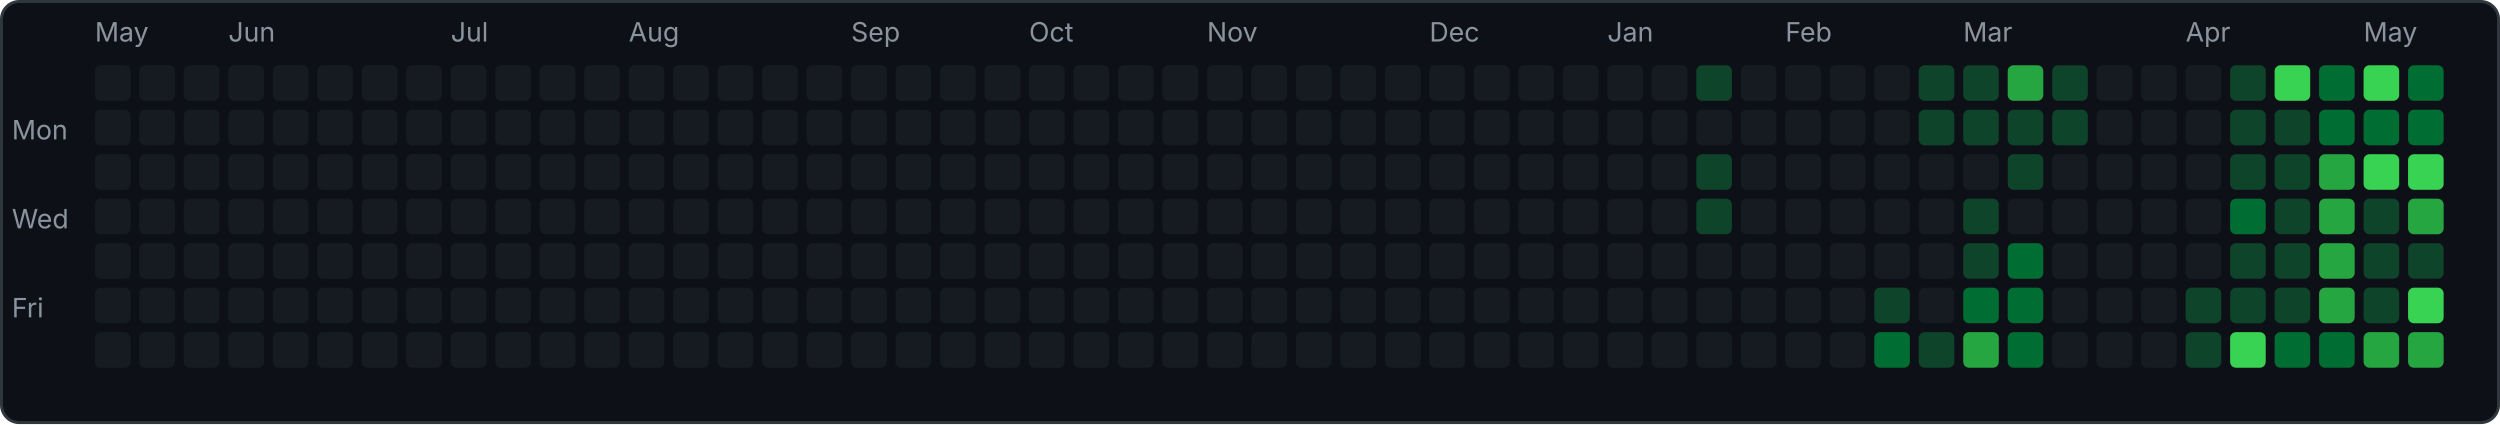
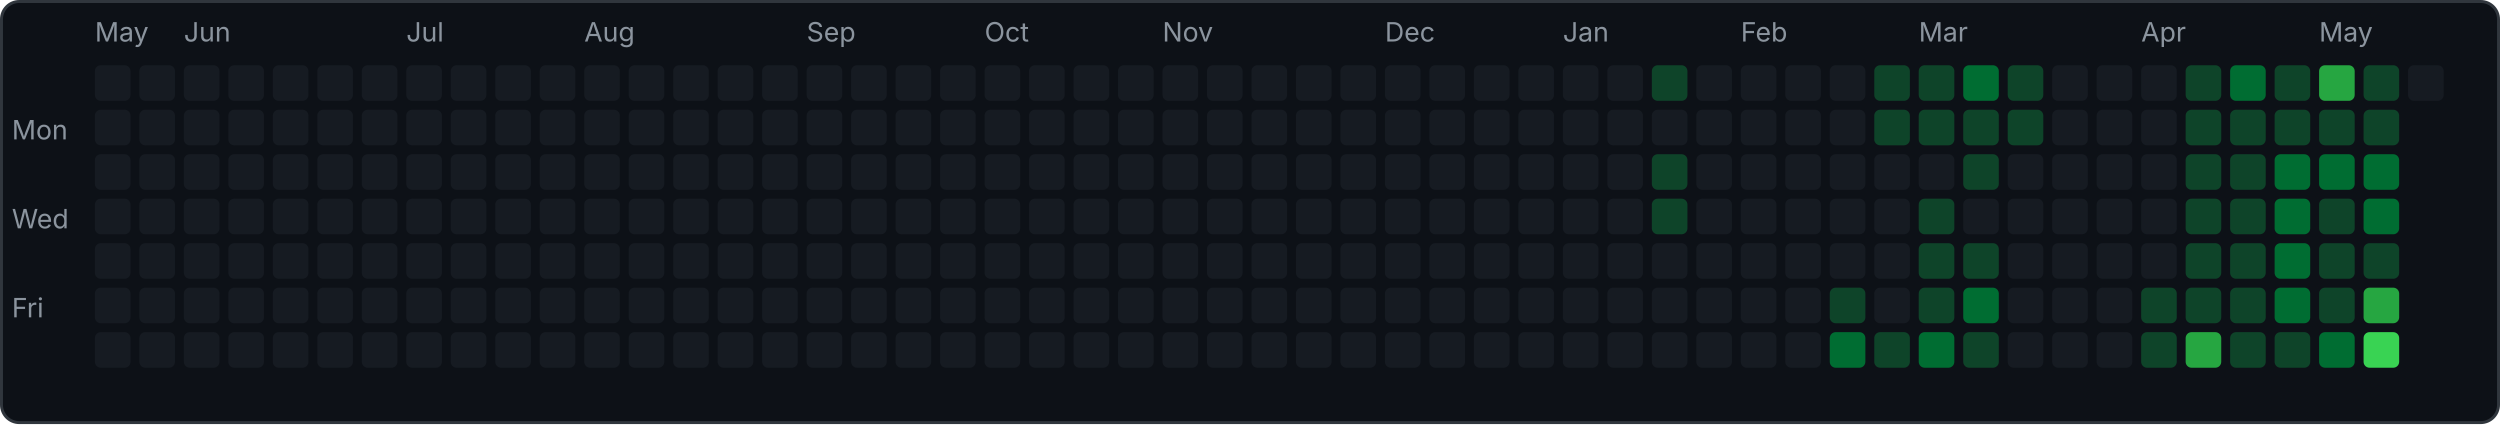
<svg xmlns="http://www.w3.org/2000/svg" width="843" height="143" viewBox="0 0 843 143">
  <rect x="0.5" y="0.5" width="842" height="142" rx="6" fill="#0d1117" stroke="#30363d" />
  <text x="4" y="47" font-family="-apple-system,sans-serif" font-size="9" fill="#8b949e">Mon</text>
  <text x="4" y="77" font-family="-apple-system,sans-serif" font-size="9" fill="#8b949e">Wed</text>
  <text x="4" y="107" font-family="-apple-system,sans-serif" font-size="9" fill="#8b949e">Fri</text>
  <rect x="32" y="22" width="12" height="12" rx="2" fill="#161b22" />
  <rect x="32" y="37" width="12" height="12" rx="2" fill="#161b22" />
  <rect x="32" y="52" width="12" height="12" rx="2" fill="#161b22" />
  <rect x="32" y="67" width="12" height="12" rx="2" fill="#161b22" />
  <rect x="32" y="82" width="12" height="12" rx="2" fill="#161b22" />
  <rect x="32" y="97" width="12" height="12" rx="2" fill="#161b22" />
  <rect x="32" y="112" width="12" height="12" rx="2" fill="#161b22" />
  <text x="32" y="14" font-family="-apple-system,sans-serif" font-size="9" fill="#8b949e">May</text>
  <rect x="47" y="22" width="12" height="12" rx="2" fill="#161b22" />
  <rect x="47" y="37" width="12" height="12" rx="2" fill="#161b22" />
  <rect x="47" y="52" width="12" height="12" rx="2" fill="#161b22" />
  <rect x="47" y="67" width="12" height="12" rx="2" fill="#161b22" />
  <rect x="47" y="82" width="12" height="12" rx="2" fill="#161b22" />
  <rect x="47" y="97" width="12" height="12" rx="2" fill="#161b22" />
  <rect x="47" y="112" width="12" height="12" rx="2" fill="#161b22" />
  <rect x="62" y="22" width="12" height="12" rx="2" fill="#161b22" />
  <rect x="62" y="37" width="12" height="12" rx="2" fill="#161b22" />
  <rect x="62" y="52" width="12" height="12" rx="2" fill="#161b22" />
  <rect x="62" y="67" width="12" height="12" rx="2" fill="#161b22" />
  <rect x="62" y="82" width="12" height="12" rx="2" fill="#161b22" />
  <rect x="62" y="97" width="12" height="12" rx="2" fill="#161b22" />
  <rect x="62" y="112" width="12" height="12" rx="2" fill="#161b22" />
+   <text x="62" y="14" font-family="-apple-system,sans-serif" font-size="9" fill="#8b949e">Jun</text>
  <rect x="77" y="22" width="12" height="12" rx="2" fill="#161b22" />
  <rect x="77" y="37" width="12" height="12" rx="2" fill="#161b22" />
  <rect x="77" y="52" width="12" height="12" rx="2" fill="#161b22" />
  <rect x="77" y="67" width="12" height="12" rx="2" fill="#161b22" />
  <rect x="77" y="82" width="12" height="12" rx="2" fill="#161b22" />
  <rect x="77" y="97" width="12" height="12" rx="2" fill="#161b22" />
  <rect x="77" y="112" width="12" height="12" rx="2" fill="#161b22" />
-   <text x="77" y="14" font-family="-apple-system,sans-serif" font-size="9" fill="#8b949e">Jun</text>
  <rect x="92" y="22" width="12" height="12" rx="2" fill="#161b22" />
  <rect x="92" y="37" width="12" height="12" rx="2" fill="#161b22" />
  <rect x="92" y="52" width="12" height="12" rx="2" fill="#161b22" />
  <rect x="92" y="67" width="12" height="12" rx="2" fill="#161b22" />
  <rect x="92" y="82" width="12" height="12" rx="2" fill="#161b22" />
  <rect x="92" y="97" width="12" height="12" rx="2" fill="#161b22" />
  <rect x="92" y="112" width="12" height="12" rx="2" fill="#161b22" />
  <rect x="107" y="22" width="12" height="12" rx="2" fill="#161b22" />
  <rect x="107" y="37" width="12" height="12" rx="2" fill="#161b22" />
  <rect x="107" y="52" width="12" height="12" rx="2" fill="#161b22" />
  <rect x="107" y="67" width="12" height="12" rx="2" fill="#161b22" />
  <rect x="107" y="82" width="12" height="12" rx="2" fill="#161b22" />
  <rect x="107" y="97" width="12" height="12" rx="2" fill="#161b22" />
  <rect x="107" y="112" width="12" height="12" rx="2" fill="#161b22" />
  <rect x="122" y="22" width="12" height="12" rx="2" fill="#161b22" />
  <rect x="122" y="37" width="12" height="12" rx="2" fill="#161b22" />
  <rect x="122" y="52" width="12" height="12" rx="2" fill="#161b22" />
  <rect x="122" y="67" width="12" height="12" rx="2" fill="#161b22" />
  <rect x="122" y="82" width="12" height="12" rx="2" fill="#161b22" />
  <rect x="122" y="97" width="12" height="12" rx="2" fill="#161b22" />
  <rect x="122" y="112" width="12" height="12" rx="2" fill="#161b22" />
  <rect x="137" y="22" width="12" height="12" rx="2" fill="#161b22" />
  <rect x="137" y="37" width="12" height="12" rx="2" fill="#161b22" />
  <rect x="137" y="52" width="12" height="12" rx="2" fill="#161b22" />
  <rect x="137" y="67" width="12" height="12" rx="2" fill="#161b22" />
  <rect x="137" y="82" width="12" height="12" rx="2" fill="#161b22" />
  <rect x="137" y="97" width="12" height="12" rx="2" fill="#161b22" />
  <rect x="137" y="112" width="12" height="12" rx="2" fill="#161b22" />
+   <text x="137" y="14" font-family="-apple-system,sans-serif" font-size="9" fill="#8b949e">Jul</text>
  <rect x="152" y="22" width="12" height="12" rx="2" fill="#161b22" />
  <rect x="152" y="37" width="12" height="12" rx="2" fill="#161b22" />
  <rect x="152" y="52" width="12" height="12" rx="2" fill="#161b22" />
  <rect x="152" y="67" width="12" height="12" rx="2" fill="#161b22" />
  <rect x="152" y="82" width="12" height="12" rx="2" fill="#161b22" />
  <rect x="152" y="97" width="12" height="12" rx="2" fill="#161b22" />
  <rect x="152" y="112" width="12" height="12" rx="2" fill="#161b22" />
-   <text x="152" y="14" font-family="-apple-system,sans-serif" font-size="9" fill="#8b949e">Jul</text>
  <rect x="167" y="22" width="12" height="12" rx="2" fill="#161b22" />
  <rect x="167" y="37" width="12" height="12" rx="2" fill="#161b22" />
  <rect x="167" y="52" width="12" height="12" rx="2" fill="#161b22" />
  <rect x="167" y="67" width="12" height="12" rx="2" fill="#161b22" />
  <rect x="167" y="82" width="12" height="12" rx="2" fill="#161b22" />
  <rect x="167" y="97" width="12" height="12" rx="2" fill="#161b22" />
  <rect x="167" y="112" width="12" height="12" rx="2" fill="#161b22" />
  <rect x="182" y="22" width="12" height="12" rx="2" fill="#161b22" />
  <rect x="182" y="37" width="12" height="12" rx="2" fill="#161b22" />
  <rect x="182" y="52" width="12" height="12" rx="2" fill="#161b22" />
  <rect x="182" y="67" width="12" height="12" rx="2" fill="#161b22" />
  <rect x="182" y="82" width="12" height="12" rx="2" fill="#161b22" />
  <rect x="182" y="97" width="12" height="12" rx="2" fill="#161b22" />
  <rect x="182" y="112" width="12" height="12" rx="2" fill="#161b22" />
  <rect x="197" y="22" width="12" height="12" rx="2" fill="#161b22" />
  <rect x="197" y="37" width="12" height="12" rx="2" fill="#161b22" />
  <rect x="197" y="52" width="12" height="12" rx="2" fill="#161b22" />
  <rect x="197" y="67" width="12" height="12" rx="2" fill="#161b22" />
  <rect x="197" y="82" width="12" height="12" rx="2" fill="#161b22" />
  <rect x="197" y="97" width="12" height="12" rx="2" fill="#161b22" />
  <rect x="197" y="112" width="12" height="12" rx="2" fill="#161b22" />
+   <text x="197" y="14" font-family="-apple-system,sans-serif" font-size="9" fill="#8b949e">Aug</text>
  <rect x="212" y="22" width="12" height="12" rx="2" fill="#161b22" />
  <rect x="212" y="37" width="12" height="12" rx="2" fill="#161b22" />
  <rect x="212" y="52" width="12" height="12" rx="2" fill="#161b22" />
  <rect x="212" y="67" width="12" height="12" rx="2" fill="#161b22" />
  <rect x="212" y="82" width="12" height="12" rx="2" fill="#161b22" />
  <rect x="212" y="97" width="12" height="12" rx="2" fill="#161b22" />
  <rect x="212" y="112" width="12" height="12" rx="2" fill="#161b22" />
-   <text x="212" y="14" font-family="-apple-system,sans-serif" font-size="9" fill="#8b949e">Aug</text>
  <rect x="227" y="22" width="12" height="12" rx="2" fill="#161b22" />
  <rect x="227" y="37" width="12" height="12" rx="2" fill="#161b22" />
  <rect x="227" y="52" width="12" height="12" rx="2" fill="#161b22" />
  <rect x="227" y="67" width="12" height="12" rx="2" fill="#161b22" />
  <rect x="227" y="82" width="12" height="12" rx="2" fill="#161b22" />
  <rect x="227" y="97" width="12" height="12" rx="2" fill="#161b22" />
  <rect x="227" y="112" width="12" height="12" rx="2" fill="#161b22" />
  <rect x="242" y="22" width="12" height="12" rx="2" fill="#161b22" />
  <rect x="242" y="37" width="12" height="12" rx="2" fill="#161b22" />
  <rect x="242" y="52" width="12" height="12" rx="2" fill="#161b22" />
  <rect x="242" y="67" width="12" height="12" rx="2" fill="#161b22" />
  <rect x="242" y="82" width="12" height="12" rx="2" fill="#161b22" />
  <rect x="242" y="97" width="12" height="12" rx="2" fill="#161b22" />
  <rect x="242" y="112" width="12" height="12" rx="2" fill="#161b22" />
  <rect x="257" y="22" width="12" height="12" rx="2" fill="#161b22" />
  <rect x="257" y="37" width="12" height="12" rx="2" fill="#161b22" />
  <rect x="257" y="52" width="12" height="12" rx="2" fill="#161b22" />
  <rect x="257" y="67" width="12" height="12" rx="2" fill="#161b22" />
  <rect x="257" y="82" width="12" height="12" rx="2" fill="#161b22" />
  <rect x="257" y="97" width="12" height="12" rx="2" fill="#161b22" />
  <rect x="257" y="112" width="12" height="12" rx="2" fill="#161b22" />
  <rect x="272" y="22" width="12" height="12" rx="2" fill="#161b22" />
  <rect x="272" y="37" width="12" height="12" rx="2" fill="#161b22" />
  <rect x="272" y="52" width="12" height="12" rx="2" fill="#161b22" />
  <rect x="272" y="67" width="12" height="12" rx="2" fill="#161b22" />
  <rect x="272" y="82" width="12" height="12" rx="2" fill="#161b22" />
  <rect x="272" y="97" width="12" height="12" rx="2" fill="#161b22" />
  <rect x="272" y="112" width="12" height="12" rx="2" fill="#161b22" />
+   <text x="272" y="14" font-family="-apple-system,sans-serif" font-size="9" fill="#8b949e">Sep</text>
  <rect x="287" y="22" width="12" height="12" rx="2" fill="#161b22" />
  <rect x="287" y="37" width="12" height="12" rx="2" fill="#161b22" />
  <rect x="287" y="52" width="12" height="12" rx="2" fill="#161b22" />
  <rect x="287" y="67" width="12" height="12" rx="2" fill="#161b22" />
  <rect x="287" y="82" width="12" height="12" rx="2" fill="#161b22" />
  <rect x="287" y="97" width="12" height="12" rx="2" fill="#161b22" />
  <rect x="287" y="112" width="12" height="12" rx="2" fill="#161b22" />
-   <text x="287" y="14" font-family="-apple-system,sans-serif" font-size="9" fill="#8b949e">Sep</text>
  <rect x="302" y="22" width="12" height="12" rx="2" fill="#161b22" />
  <rect x="302" y="37" width="12" height="12" rx="2" fill="#161b22" />
  <rect x="302" y="52" width="12" height="12" rx="2" fill="#161b22" />
  <rect x="302" y="67" width="12" height="12" rx="2" fill="#161b22" />
  <rect x="302" y="82" width="12" height="12" rx="2" fill="#161b22" />
  <rect x="302" y="97" width="12" height="12" rx="2" fill="#161b22" />
  <rect x="302" y="112" width="12" height="12" rx="2" fill="#161b22" />
  <rect x="317" y="22" width="12" height="12" rx="2" fill="#161b22" />
  <rect x="317" y="37" width="12" height="12" rx="2" fill="#161b22" />
  <rect x="317" y="52" width="12" height="12" rx="2" fill="#161b22" />
  <rect x="317" y="67" width="12" height="12" rx="2" fill="#161b22" />
  <rect x="317" y="82" width="12" height="12" rx="2" fill="#161b22" />
  <rect x="317" y="97" width="12" height="12" rx="2" fill="#161b22" />
  <rect x="317" y="112" width="12" height="12" rx="2" fill="#161b22" />
  <rect x="332" y="22" width="12" height="12" rx="2" fill="#161b22" />
  <rect x="332" y="37" width="12" height="12" rx="2" fill="#161b22" />
  <rect x="332" y="52" width="12" height="12" rx="2" fill="#161b22" />
  <rect x="332" y="67" width="12" height="12" rx="2" fill="#161b22" />
  <rect x="332" y="82" width="12" height="12" rx="2" fill="#161b22" />
  <rect x="332" y="97" width="12" height="12" rx="2" fill="#161b22" />
  <rect x="332" y="112" width="12" height="12" rx="2" fill="#161b22" />
+   <text x="332" y="14" font-family="-apple-system,sans-serif" font-size="9" fill="#8b949e">Oct</text>
  <rect x="347" y="22" width="12" height="12" rx="2" fill="#161b22" />
  <rect x="347" y="37" width="12" height="12" rx="2" fill="#161b22" />
  <rect x="347" y="52" width="12" height="12" rx="2" fill="#161b22" />
  <rect x="347" y="67" width="12" height="12" rx="2" fill="#161b22" />
  <rect x="347" y="82" width="12" height="12" rx="2" fill="#161b22" />
  <rect x="347" y="97" width="12" height="12" rx="2" fill="#161b22" />
  <rect x="347" y="112" width="12" height="12" rx="2" fill="#161b22" />
-   <text x="347" y="14" font-family="-apple-system,sans-serif" font-size="9" fill="#8b949e">Oct</text>
  <rect x="362" y="22" width="12" height="12" rx="2" fill="#161b22" />
  <rect x="362" y="37" width="12" height="12" rx="2" fill="#161b22" />
  <rect x="362" y="52" width="12" height="12" rx="2" fill="#161b22" />
  <rect x="362" y="67" width="12" height="12" rx="2" fill="#161b22" />
  <rect x="362" y="82" width="12" height="12" rx="2" fill="#161b22" />
  <rect x="362" y="97" width="12" height="12" rx="2" fill="#161b22" />
  <rect x="362" y="112" width="12" height="12" rx="2" fill="#161b22" />
  <rect x="377" y="22" width="12" height="12" rx="2" fill="#161b22" />
  <rect x="377" y="37" width="12" height="12" rx="2" fill="#161b22" />
  <rect x="377" y="52" width="12" height="12" rx="2" fill="#161b22" />
  <rect x="377" y="67" width="12" height="12" rx="2" fill="#161b22" />
  <rect x="377" y="82" width="12" height="12" rx="2" fill="#161b22" />
  <rect x="377" y="97" width="12" height="12" rx="2" fill="#161b22" />
  <rect x="377" y="112" width="12" height="12" rx="2" fill="#161b22" />
  <rect x="392" y="22" width="12" height="12" rx="2" fill="#161b22" />
  <rect x="392" y="37" width="12" height="12" rx="2" fill="#161b22" />
  <rect x="392" y="52" width="12" height="12" rx="2" fill="#161b22" />
  <rect x="392" y="67" width="12" height="12" rx="2" fill="#161b22" />
  <rect x="392" y="82" width="12" height="12" rx="2" fill="#161b22" />
  <rect x="392" y="97" width="12" height="12" rx="2" fill="#161b22" />
  <rect x="392" y="112" width="12" height="12" rx="2" fill="#161b22" />
+   <text x="392" y="14" font-family="-apple-system,sans-serif" font-size="9" fill="#8b949e">Nov</text>
  <rect x="407" y="22" width="12" height="12" rx="2" fill="#161b22" />
  <rect x="407" y="37" width="12" height="12" rx="2" fill="#161b22" />
  <rect x="407" y="52" width="12" height="12" rx="2" fill="#161b22" />
  <rect x="407" y="67" width="12" height="12" rx="2" fill="#161b22" />
  <rect x="407" y="82" width="12" height="12" rx="2" fill="#161b22" />
  <rect x="407" y="97" width="12" height="12" rx="2" fill="#161b22" />
  <rect x="407" y="112" width="12" height="12" rx="2" fill="#161b22" />
-   <text x="407" y="14" font-family="-apple-system,sans-serif" font-size="9" fill="#8b949e">Nov</text>
  <rect x="422" y="22" width="12" height="12" rx="2" fill="#161b22" />
  <rect x="422" y="37" width="12" height="12" rx="2" fill="#161b22" />
  <rect x="422" y="52" width="12" height="12" rx="2" fill="#161b22" />
  <rect x="422" y="67" width="12" height="12" rx="2" fill="#161b22" />
  <rect x="422" y="82" width="12" height="12" rx="2" fill="#161b22" />
  <rect x="422" y="97" width="12" height="12" rx="2" fill="#161b22" />
  <rect x="422" y="112" width="12" height="12" rx="2" fill="#161b22" />
  <rect x="437" y="22" width="12" height="12" rx="2" fill="#161b22" />
  <rect x="437" y="37" width="12" height="12" rx="2" fill="#161b22" />
  <rect x="437" y="52" width="12" height="12" rx="2" fill="#161b22" />
  <rect x="437" y="67" width="12" height="12" rx="2" fill="#161b22" />
  <rect x="437" y="82" width="12" height="12" rx="2" fill="#161b22" />
  <rect x="437" y="97" width="12" height="12" rx="2" fill="#161b22" />
  <rect x="437" y="112" width="12" height="12" rx="2" fill="#161b22" />
  <rect x="452" y="22" width="12" height="12" rx="2" fill="#161b22" />
  <rect x="452" y="37" width="12" height="12" rx="2" fill="#161b22" />
  <rect x="452" y="52" width="12" height="12" rx="2" fill="#161b22" />
  <rect x="452" y="67" width="12" height="12" rx="2" fill="#161b22" />
  <rect x="452" y="82" width="12" height="12" rx="2" fill="#161b22" />
  <rect x="452" y="97" width="12" height="12" rx="2" fill="#161b22" />
  <rect x="452" y="112" width="12" height="12" rx="2" fill="#161b22" />
  <rect x="467" y="22" width="12" height="12" rx="2" fill="#161b22" />
  <rect x="467" y="37" width="12" height="12" rx="2" fill="#161b22" />
  <rect x="467" y="52" width="12" height="12" rx="2" fill="#161b22" />
  <rect x="467" y="67" width="12" height="12" rx="2" fill="#161b22" />
  <rect x="467" y="82" width="12" height="12" rx="2" fill="#161b22" />
  <rect x="467" y="97" width="12" height="12" rx="2" fill="#161b22" />
  <rect x="467" y="112" width="12" height="12" rx="2" fill="#161b22" />
+   <text x="467" y="14" font-family="-apple-system,sans-serif" font-size="9" fill="#8b949e">Dec</text>
  <rect x="482" y="22" width="12" height="12" rx="2" fill="#161b22" />
  <rect x="482" y="37" width="12" height="12" rx="2" fill="#161b22" />
  <rect x="482" y="52" width="12" height="12" rx="2" fill="#161b22" />
  <rect x="482" y="67" width="12" height="12" rx="2" fill="#161b22" />
  <rect x="482" y="82" width="12" height="12" rx="2" fill="#161b22" />
  <rect x="482" y="97" width="12" height="12" rx="2" fill="#161b22" />
  <rect x="482" y="112" width="12" height="12" rx="2" fill="#161b22" />
-   <text x="482" y="14" font-family="-apple-system,sans-serif" font-size="9" fill="#8b949e">Dec</text>
  <rect x="497" y="22" width="12" height="12" rx="2" fill="#161b22" />
  <rect x="497" y="37" width="12" height="12" rx="2" fill="#161b22" />
  <rect x="497" y="52" width="12" height="12" rx="2" fill="#161b22" />
  <rect x="497" y="67" width="12" height="12" rx="2" fill="#161b22" />
  <rect x="497" y="82" width="12" height="12" rx="2" fill="#161b22" />
  <rect x="497" y="97" width="12" height="12" rx="2" fill="#161b22" />
  <rect x="497" y="112" width="12" height="12" rx="2" fill="#161b22" />
  <rect x="512" y="22" width="12" height="12" rx="2" fill="#161b22" />
  <rect x="512" y="37" width="12" height="12" rx="2" fill="#161b22" />
  <rect x="512" y="52" width="12" height="12" rx="2" fill="#161b22" />
  <rect x="512" y="67" width="12" height="12" rx="2" fill="#161b22" />
  <rect x="512" y="82" width="12" height="12" rx="2" fill="#161b22" />
  <rect x="512" y="97" width="12" height="12" rx="2" fill="#161b22" />
  <rect x="512" y="112" width="12" height="12" rx="2" fill="#161b22" />
  <rect x="527" y="22" width="12" height="12" rx="2" fill="#161b22" />
  <rect x="527" y="37" width="12" height="12" rx="2" fill="#161b22" />
  <rect x="527" y="52" width="12" height="12" rx="2" fill="#161b22" />
  <rect x="527" y="67" width="12" height="12" rx="2" fill="#161b22" />
  <rect x="527" y="82" width="12" height="12" rx="2" fill="#161b22" />
  <rect x="527" y="97" width="12" height="12" rx="2" fill="#161b22" />
  <rect x="527" y="112" width="12" height="12" rx="2" fill="#161b22" />
+   <text x="527" y="14" font-family="-apple-system,sans-serif" font-size="9" fill="#8b949e">Jan</text>
  <rect x="542" y="22" width="12" height="12" rx="2" fill="#161b22" />
  <rect x="542" y="37" width="12" height="12" rx="2" fill="#161b22" />
  <rect x="542" y="52" width="12" height="12" rx="2" fill="#161b22" />
  <rect x="542" y="67" width="12" height="12" rx="2" fill="#161b22" />
  <rect x="542" y="82" width="12" height="12" rx="2" fill="#161b22" />
  <rect x="542" y="97" width="12" height="12" rx="2" fill="#161b22" />
  <rect x="542" y="112" width="12" height="12" rx="2" fill="#161b22" />
-   <text x="542" y="14" font-family="-apple-system,sans-serif" font-size="9" fill="#8b949e">Jan</text>
-   <rect x="557" y="22" width="12" height="12" rx="2" fill="#161b22" />
+   <rect x="557" y="22" width="12" height="12" rx="2" fill="#0e4429" />
  <rect x="557" y="37" width="12" height="12" rx="2" fill="#161b22" />
-   <rect x="557" y="52" width="12" height="12" rx="2" fill="#161b22" />
-   <rect x="557" y="67" width="12" height="12" rx="2" fill="#161b22" />
+   <rect x="557" y="52" width="12" height="12" rx="2" fill="#0e4429" />
+   <rect x="557" y="67" width="12" height="12" rx="2" fill="#0e4429" />
  <rect x="557" y="82" width="12" height="12" rx="2" fill="#161b22" />
  <rect x="557" y="97" width="12" height="12" rx="2" fill="#161b22" />
  <rect x="557" y="112" width="12" height="12" rx="2" fill="#161b22" />
-   <rect x="572" y="22" width="12" height="12" rx="2" fill="#0e4429" />
+   <rect x="572" y="22" width="12" height="12" rx="2" fill="#161b22" />
  <rect x="572" y="37" width="12" height="12" rx="2" fill="#161b22" />
-   <rect x="572" y="52" width="12" height="12" rx="2" fill="#0e4429" />
-   <rect x="572" y="67" width="12" height="12" rx="2" fill="#0e4429" />
+   <rect x="572" y="52" width="12" height="12" rx="2" fill="#161b22" />
+   <rect x="572" y="67" width="12" height="12" rx="2" fill="#161b22" />
  <rect x="572" y="82" width="12" height="12" rx="2" fill="#161b22" />
  <rect x="572" y="97" width="12" height="12" rx="2" fill="#161b22" />
  <rect x="572" y="112" width="12" height="12" rx="2" fill="#161b22" />
  <rect x="587" y="22" width="12" height="12" rx="2" fill="#161b22" />
  <rect x="587" y="37" width="12" height="12" rx="2" fill="#161b22" />
  <rect x="587" y="52" width="12" height="12" rx="2" fill="#161b22" />
  <rect x="587" y="67" width="12" height="12" rx="2" fill="#161b22" />
  <rect x="587" y="82" width="12" height="12" rx="2" fill="#161b22" />
  <rect x="587" y="97" width="12" height="12" rx="2" fill="#161b22" />
  <rect x="587" y="112" width="12" height="12" rx="2" fill="#161b22" />
+   <text x="587" y="14" font-family="-apple-system,sans-serif" font-size="9" fill="#8b949e">Feb</text>
  <rect x="602" y="22" width="12" height="12" rx="2" fill="#161b22" />
  <rect x="602" y="37" width="12" height="12" rx="2" fill="#161b22" />
  <rect x="602" y="52" width="12" height="12" rx="2" fill="#161b22" />
  <rect x="602" y="67" width="12" height="12" rx="2" fill="#161b22" />
  <rect x="602" y="82" width="12" height="12" rx="2" fill="#161b22" />
  <rect x="602" y="97" width="12" height="12" rx="2" fill="#161b22" />
  <rect x="602" y="112" width="12" height="12" rx="2" fill="#161b22" />
-   <text x="602" y="14" font-family="-apple-system,sans-serif" font-size="9" fill="#8b949e">Feb</text>
  <rect x="617" y="22" width="12" height="12" rx="2" fill="#161b22" />
  <rect x="617" y="37" width="12" height="12" rx="2" fill="#161b22" />
  <rect x="617" y="52" width="12" height="12" rx="2" fill="#161b22" />
  <rect x="617" y="67" width="12" height="12" rx="2" fill="#161b22" />
  <rect x="617" y="82" width="12" height="12" rx="2" fill="#161b22" />
-   <rect x="617" y="97" width="12" height="12" rx="2" fill="#161b22" />
-   <rect x="617" y="112" width="12" height="12" rx="2" fill="#161b22" />
-   <rect x="632" y="22" width="12" height="12" rx="2" fill="#161b22" />
-   <rect x="632" y="37" width="12" height="12" rx="2" fill="#161b22" />
+   <rect x="617" y="97" width="12" height="12" rx="2" fill="#0e4429" />
+   <rect x="617" y="112" width="12" height="12" rx="2" fill="#006d32" />
+   <rect x="632" y="22" width="12" height="12" rx="2" fill="#0e4429" />
+   <rect x="632" y="37" width="12" height="12" rx="2" fill="#0e4429" />
  <rect x="632" y="52" width="12" height="12" rx="2" fill="#161b22" />
  <rect x="632" y="67" width="12" height="12" rx="2" fill="#161b22" />
  <rect x="632" y="82" width="12" height="12" rx="2" fill="#161b22" />
-   <rect x="632" y="97" width="12" height="12" rx="2" fill="#0e4429" />
-   <rect x="632" y="112" width="12" height="12" rx="2" fill="#006d32" />
+   <rect x="632" y="97" width="12" height="12" rx="2" fill="#161b22" />
+   <rect x="632" y="112" width="12" height="12" rx="2" fill="#0e4429" />
  <rect x="647" y="22" width="12" height="12" rx="2" fill="#0e4429" />
  <rect x="647" y="37" width="12" height="12" rx="2" fill="#0e4429" />
  <rect x="647" y="52" width="12" height="12" rx="2" fill="#161b22" />
-   <rect x="647" y="67" width="12" height="12" rx="2" fill="#161b22" />
-   <rect x="647" y="82" width="12" height="12" rx="2" fill="#161b22" />
-   <rect x="647" y="97" width="12" height="12" rx="2" fill="#161b22" />
-   <rect x="647" y="112" width="12" height="12" rx="2" fill="#0e4429" />
-   <rect x="662" y="22" width="12" height="12" rx="2" fill="#0e4429" />
+   <rect x="647" y="67" width="12" height="12" rx="2" fill="#0e4429" />
+   <rect x="647" y="82" width="12" height="12" rx="2" fill="#0e4429" />
+   <rect x="647" y="97" width="12" height="12" rx="2" fill="#0e4429" />
+   <rect x="647" y="112" width="12" height="12" rx="2" fill="#006d32" />
+   <text x="647" y="14" font-family="-apple-system,sans-serif" font-size="9" fill="#8b949e">Mar</text>
+   <rect x="662" y="22" width="12" height="12" rx="2" fill="#006d32" />
  <rect x="662" y="37" width="12" height="12" rx="2" fill="#0e4429" />
-   <rect x="662" y="52" width="12" height="12" rx="2" fill="#161b22" />
-   <rect x="662" y="67" width="12" height="12" rx="2" fill="#0e4429" />
+   <rect x="662" y="52" width="12" height="12" rx="2" fill="#0e4429" />
+   <rect x="662" y="67" width="12" height="12" rx="2" fill="#161b22" />
  <rect x="662" y="82" width="12" height="12" rx="2" fill="#0e4429" />
  <rect x="662" y="97" width="12" height="12" rx="2" fill="#006d32" />
-   <rect x="662" y="112" width="12" height="12" rx="2" fill="#26a641" />
-   <text x="662" y="14" font-family="-apple-system,sans-serif" font-size="9" fill="#8b949e">Mar</text>
-   <rect x="677" y="22" width="12" height="12" rx="2" fill="#26a641" />
+   <rect x="662" y="112" width="12" height="12" rx="2" fill="#0e4429" />
+   <rect x="677" y="22" width="12" height="12" rx="2" fill="#0e4429" />
  <rect x="677" y="37" width="12" height="12" rx="2" fill="#0e4429" />
-   <rect x="677" y="52" width="12" height="12" rx="2" fill="#0e4429" />
+   <rect x="677" y="52" width="12" height="12" rx="2" fill="#161b22" />
  <rect x="677" y="67" width="12" height="12" rx="2" fill="#161b22" />
-   <rect x="677" y="82" width="12" height="12" rx="2" fill="#006d32" />
-   <rect x="677" y="97" width="12" height="12" rx="2" fill="#006d32" />
-   <rect x="677" y="112" width="12" height="12" rx="2" fill="#006d32" />
-   <rect x="692" y="22" width="12" height="12" rx="2" fill="#0e4429" />
-   <rect x="692" y="37" width="12" height="12" rx="2" fill="#0e4429" />
+   <rect x="677" y="82" width="12" height="12" rx="2" fill="#161b22" />
+   <rect x="677" y="97" width="12" height="12" rx="2" fill="#161b22" />
+   <rect x="677" y="112" width="12" height="12" rx="2" fill="#161b22" />
+   <rect x="692" y="22" width="12" height="12" rx="2" fill="#161b22" />
+   <rect x="692" y="37" width="12" height="12" rx="2" fill="#161b22" />
  <rect x="692" y="52" width="12" height="12" rx="2" fill="#161b22" />
  <rect x="692" y="67" width="12" height="12" rx="2" fill="#161b22" />
  <rect x="692" y="82" width="12" height="12" rx="2" fill="#161b22" />
  <rect x="692" y="97" width="12" height="12" rx="2" fill="#161b22" />
  <rect x="692" y="112" width="12" height="12" rx="2" fill="#161b22" />
  <rect x="707" y="22" width="12" height="12" rx="2" fill="#161b22" />
  <rect x="707" y="37" width="12" height="12" rx="2" fill="#161b22" />
  <rect x="707" y="52" width="12" height="12" rx="2" fill="#161b22" />
  <rect x="707" y="67" width="12" height="12" rx="2" fill="#161b22" />
  <rect x="707" y="82" width="12" height="12" rx="2" fill="#161b22" />
  <rect x="707" y="97" width="12" height="12" rx="2" fill="#161b22" />
  <rect x="707" y="112" width="12" height="12" rx="2" fill="#161b22" />
  <rect x="722" y="22" width="12" height="12" rx="2" fill="#161b22" />
  <rect x="722" y="37" width="12" height="12" rx="2" fill="#161b22" />
  <rect x="722" y="52" width="12" height="12" rx="2" fill="#161b22" />
  <rect x="722" y="67" width="12" height="12" rx="2" fill="#161b22" />
  <rect x="722" y="82" width="12" height="12" rx="2" fill="#161b22" />
-   <rect x="722" y="97" width="12" height="12" rx="2" fill="#161b22" />
-   <rect x="722" y="112" width="12" height="12" rx="2" fill="#161b22" />
-   <rect x="737" y="22" width="12" height="12" rx="2" fill="#161b22" />
-   <rect x="737" y="37" width="12" height="12" rx="2" fill="#161b22" />
-   <rect x="737" y="52" width="12" height="12" rx="2" fill="#161b22" />
-   <rect x="737" y="67" width="12" height="12" rx="2" fill="#161b22" />
-   <rect x="737" y="82" width="12" height="12" rx="2" fill="#161b22" />
+   <rect x="722" y="97" width="12" height="12" rx="2" fill="#0e4429" />
+   <rect x="722" y="112" width="12" height="12" rx="2" fill="#0e4429" />
+   <text x="722" y="14" font-family="-apple-system,sans-serif" font-size="9" fill="#8b949e">Apr</text>
+   <rect x="737" y="22" width="12" height="12" rx="2" fill="#0e4429" />
+   <rect x="737" y="37" width="12" height="12" rx="2" fill="#0e4429" />
+   <rect x="737" y="52" width="12" height="12" rx="2" fill="#0e4429" />
+   <rect x="737" y="67" width="12" height="12" rx="2" fill="#0e4429" />
+   <rect x="737" y="82" width="12" height="12" rx="2" fill="#0e4429" />
  <rect x="737" y="97" width="12" height="12" rx="2" fill="#0e4429" />
-   <rect x="737" y="112" width="12" height="12" rx="2" fill="#0e4429" />
-   <text x="737" y="14" font-family="-apple-system,sans-serif" font-size="9" fill="#8b949e">Apr</text>
-   <rect x="752" y="22" width="12" height="12" rx="2" fill="#0e4429" />
+   <rect x="737" y="112" width="12" height="12" rx="2" fill="#26a641" />
+   <rect x="752" y="22" width="12" height="12" rx="2" fill="#006d32" />
  <rect x="752" y="37" width="12" height="12" rx="2" fill="#0e4429" />
  <rect x="752" y="52" width="12" height="12" rx="2" fill="#0e4429" />
-   <rect x="752" y="67" width="12" height="12" rx="2" fill="#006d32" />
+   <rect x="752" y="67" width="12" height="12" rx="2" fill="#0e4429" />
  <rect x="752" y="82" width="12" height="12" rx="2" fill="#0e4429" />
  <rect x="752" y="97" width="12" height="12" rx="2" fill="#0e4429" />
-   <rect x="752" y="112" width="12" height="12" rx="2" fill="#39d353" />
-   <rect x="767" y="22" width="12" height="12" rx="2" fill="#39d353" />
+   <rect x="752" y="112" width="12" height="12" rx="2" fill="#0e4429" />
+   <rect x="767" y="22" width="12" height="12" rx="2" fill="#0e4429" />
  <rect x="767" y="37" width="12" height="12" rx="2" fill="#0e4429" />
-   <rect x="767" y="52" width="12" height="12" rx="2" fill="#0e4429" />
-   <rect x="767" y="67" width="12" height="12" rx="2" fill="#0e4429" />
-   <rect x="767" y="82" width="12" height="12" rx="2" fill="#0e4429" />
-   <rect x="767" y="97" width="12" height="12" rx="2" fill="#0e4429" />
-   <rect x="767" y="112" width="12" height="12" rx="2" fill="#006d32" />
-   <rect x="782" y="22" width="12" height="12" rx="2" fill="#006d32" />
-   <rect x="782" y="37" width="12" height="12" rx="2" fill="#006d32" />
-   <rect x="782" y="52" width="12" height="12" rx="2" fill="#26a641" />
-   <rect x="782" y="67" width="12" height="12" rx="2" fill="#26a641" />
-   <rect x="782" y="82" width="12" height="12" rx="2" fill="#26a641" />
-   <rect x="782" y="97" width="12" height="12" rx="2" fill="#26a641" />
+   <rect x="767" y="52" width="12" height="12" rx="2" fill="#006d32" />
+   <rect x="767" y="67" width="12" height="12" rx="2" fill="#006d32" />
+   <rect x="767" y="82" width="12" height="12" rx="2" fill="#006d32" />
+   <rect x="767" y="97" width="12" height="12" rx="2" fill="#006d32" />
+   <rect x="767" y="112" width="12" height="12" rx="2" fill="#0e4429" />
+   <rect x="782" y="22" width="12" height="12" rx="2" fill="#26a641" />
+   <rect x="782" y="37" width="12" height="12" rx="2" fill="#0e4429" />
+   <rect x="782" y="52" width="12" height="12" rx="2" fill="#006d32" />
+   <rect x="782" y="67" width="12" height="12" rx="2" fill="#0e4429" />
+   <rect x="782" y="82" width="12" height="12" rx="2" fill="#0e4429" />
+   <rect x="782" y="97" width="12" height="12" rx="2" fill="#0e4429" />
  <rect x="782" y="112" width="12" height="12" rx="2" fill="#006d32" />
-   <rect x="797" y="22" width="12" height="12" rx="2" fill="#39d353" />
-   <rect x="797" y="37" width="12" height="12" rx="2" fill="#006d32" />
-   <rect x="797" y="52" width="12" height="12" rx="2" fill="#39d353" />
-   <rect x="797" y="67" width="12" height="12" rx="2" fill="#0e4429" />
+   <text x="782" y="14" font-family="-apple-system,sans-serif" font-size="9" fill="#8b949e">May</text>
+   <rect x="797" y="22" width="12" height="12" rx="2" fill="#0e4429" />
+   <rect x="797" y="37" width="12" height="12" rx="2" fill="#0e4429" />
+   <rect x="797" y="52" width="12" height="12" rx="2" fill="#006d32" />
+   <rect x="797" y="67" width="12" height="12" rx="2" fill="#006d32" />
  <rect x="797" y="82" width="12" height="12" rx="2" fill="#0e4429" />
-   <rect x="797" y="97" width="12" height="12" rx="2" fill="#0e4429" />
-   <rect x="797" y="112" width="12" height="12" rx="2" fill="#26a641" />
-   <text x="797" y="14" font-family="-apple-system,sans-serif" font-size="9" fill="#8b949e">May</text>
-   <rect x="812" y="22" width="12" height="12" rx="2" fill="#006d32" />
-   <rect x="812" y="37" width="12" height="12" rx="2" fill="#006d32" />
-   <rect x="812" y="52" width="12" height="12" rx="2" fill="#39d353" />
-   <rect x="812" y="67" width="12" height="12" rx="2" fill="#26a641" />
-   <rect x="812" y="82" width="12" height="12" rx="2" fill="#0e4429" />
-   <rect x="812" y="97" width="12" height="12" rx="2" fill="#39d353" />
-   <rect x="812" y="112" width="12" height="12" rx="2" fill="#26a641" />
+   <rect x="797" y="97" width="12" height="12" rx="2" fill="#26a641" />
+   <rect x="797" y="112" width="12" height="12" rx="2" fill="#39d353" />
+   <rect x="812" y="22" width="12" height="12" rx="2" fill="#161b22" />
</svg>
